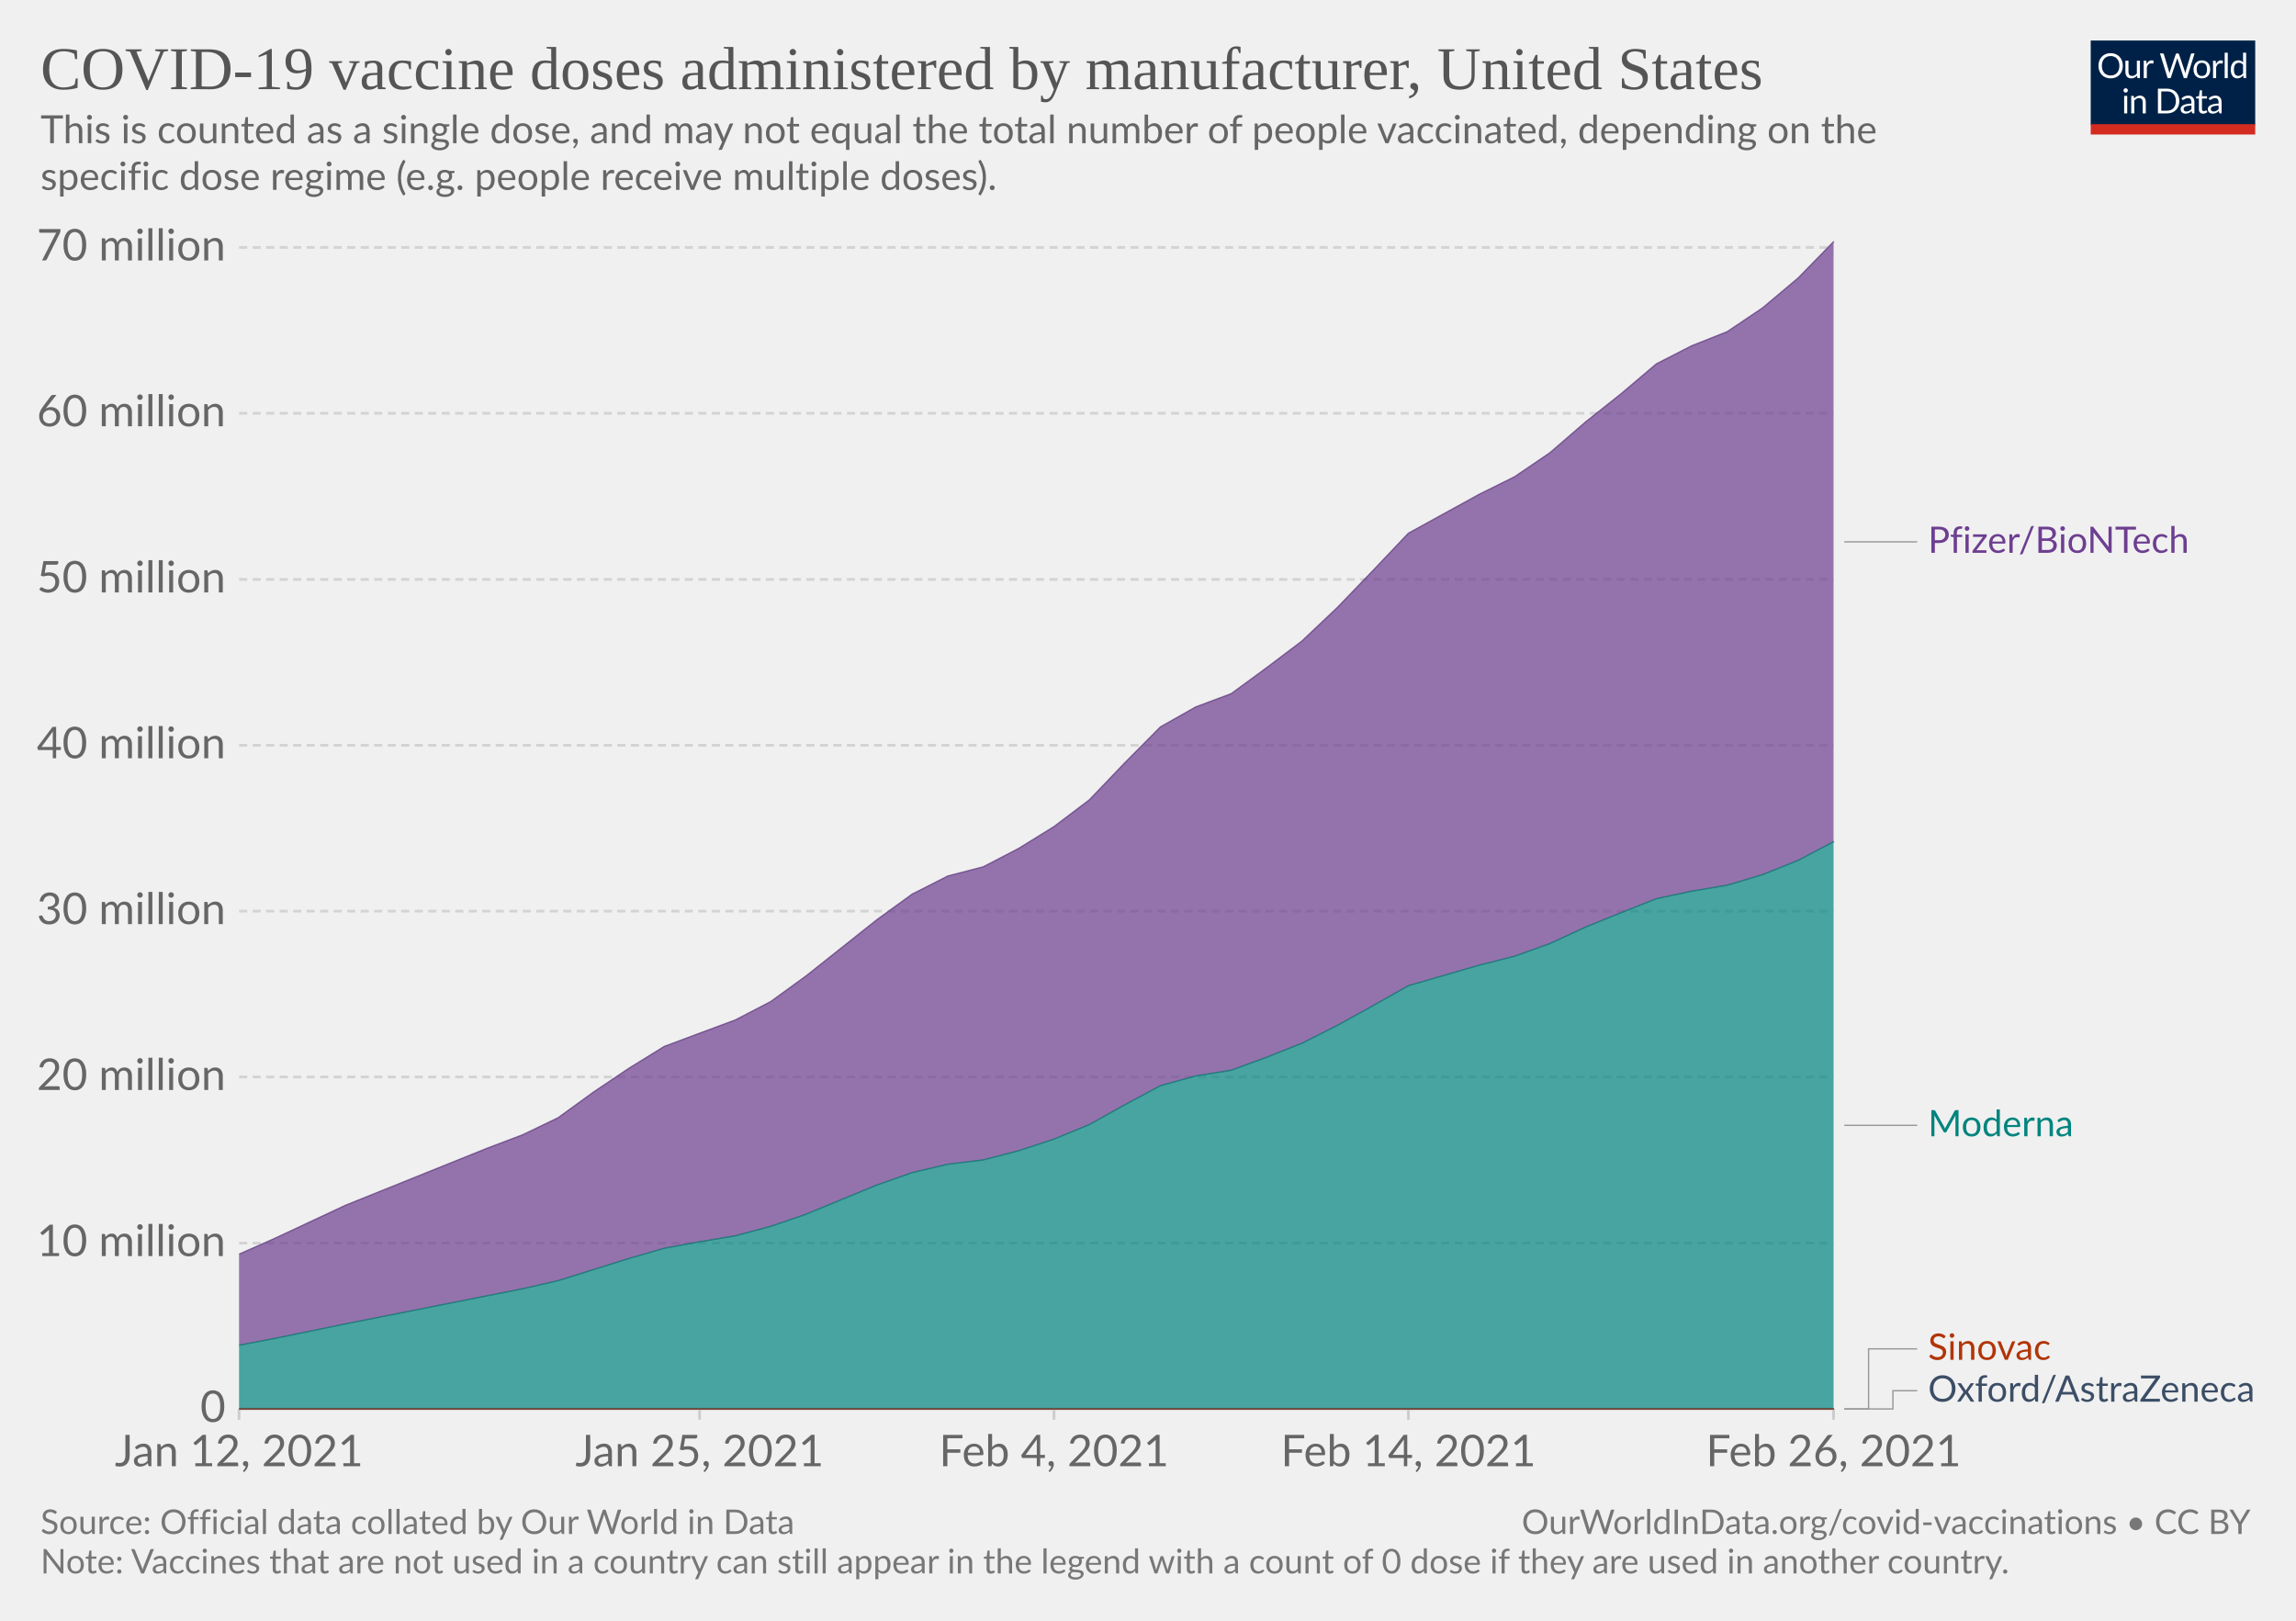
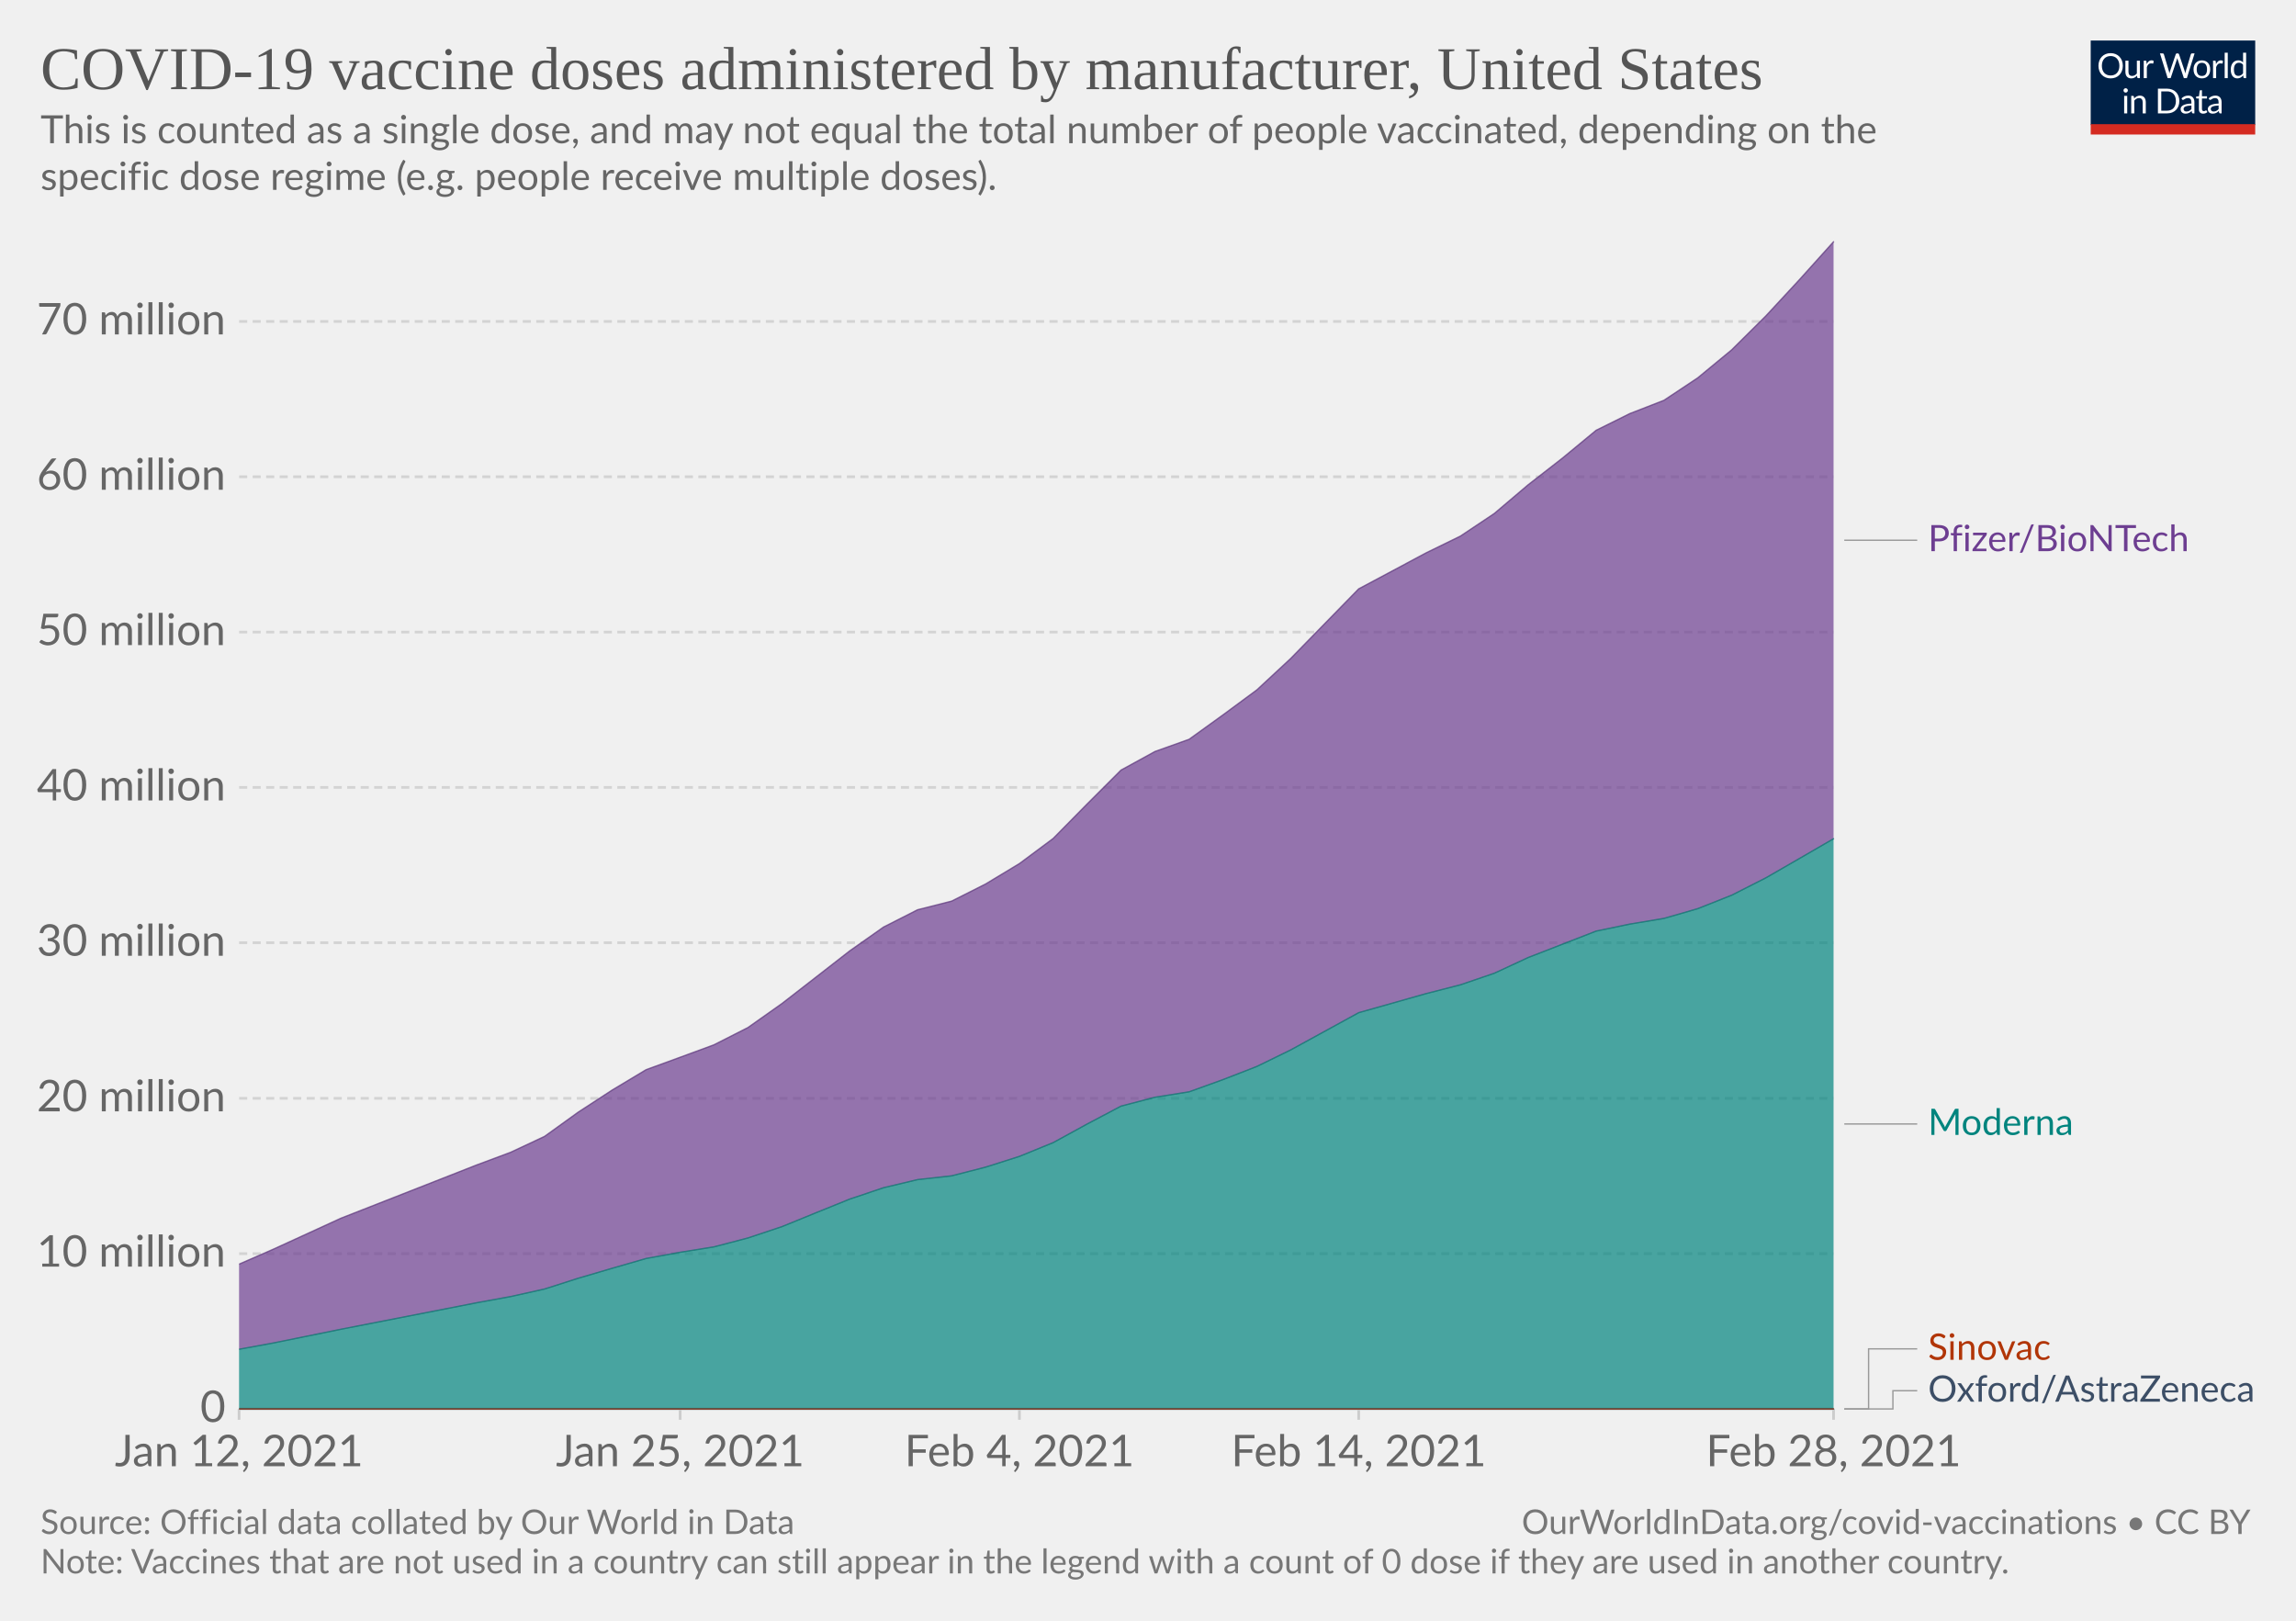
<svg xmlns="http://www.w3.org/2000/svg" version="1.1" style="background-color:#fff;-webkit-font-smoothing:antialiased" width="850" height="600" viewBox="0 0 850 600" font-family="Lato,'Helvetica Neue',Helvetica,Arial,sans-serif" font-size="18" text-rendering="optimizeLegibility">
  <g class="HeaderView">
    <g transform="matrix(.29 0 0 .29 774 15)">
      <svg width="210" height="120" viewBox="0 0 210 120" fill="none">
        <g clip-path="url(#clip0)">
          <path d="M0 0h210v107.89H0V0z" fill="#002147" />
          <path d="M40.98 32.25c0 2.36-.38 4.53-1.12 6.51a14.26 14.26 0 01-8.1 8.4c-1.9.78-4.02 1.17-6.34 1.17a16.6 16.6 0 01-6.33-1.17 14.31 14.31 0 01-8.08-8.4 18.29 18.29 0 01-1.12-6.51c0-2.36.38-4.53 1.12-6.5.75-1.97 1.8-3.67 3.17-5.1a14.32 14.32 0 014.9-3.34c1.92-.8 4.03-1.19 6.34-1.19 2.32 0 4.43.4 6.34 1.19 1.92.8 3.56 1.9 4.93 3.34a14.87 14.87 0 013.17 5.1 18.1 18.1 0 011.12 6.5zm-4.38 0c0-1.94-.26-3.68-.8-5.22a10.91 10.91 0 00-2.24-3.89 9.68 9.68 0 00-3.52-2.46 11.95 11.95 0 00-4.62-.86c-1.68 0-3.21.28-4.6.86a9.88 9.88 0 00-3.54 2.46 10.91 10.91 0 00-2.24 3.9c-.53 1.53-.8 3.27-.8 5.2 0 1.94.27 3.68.8 5.22a11.17 11.17 0 002.24 3.9 10.01 10.01 0 003.55 2.44c1.38.56 2.9.83 4.6.83s3.24-.27 4.61-.83a9.8 9.8 0 003.52-2.44 11.17 11.17 0 002.25-3.9c.53-1.54.8-3.28.8-5.21zm26.22-6.54V48H60.5c-.56 0-.9-.27-1.05-.81l-.31-2.4a12.45 12.45 0 01-3.26 2.6c-1.2.64-2.58.96-4.13.96-1.22 0-2.3-.2-3.24-.6a6.52 6.52 0 01-2.33-1.7 7.37 7.37 0 01-1.43-2.67c-.3-1.04-.46-2.2-.46-3.45V25.7h3.91v14.22c0 1.68.38 2.99 1.15 3.91.77.93 1.96 1.39 3.54 1.39 1.16 0 2.24-.27 3.23-.82a10.42 10.42 0 002.8-2.28V25.7h3.91zm8.61 4.47a9.94 9.94 0 012.6-3.56 5.64 5.64 0 013.76-1.3c.47 0 .92.05 1.34.15.44.1.83.27 1.17.49l-.3 2.92c-.09.37-.3.55-.66.55-.2 0-.5-.04-.9-.13a6.21 6.21 0 00-3.24.18 4.23 4.23 0 00-1.47.92c-.42.4-.81.9-1.17 1.5-.33.58-.64 1.26-.92 2.02V48H67.7V25.71h2.25c.42 0 .72.08.88.25.16.16.27.44.33.83l.26 3.39zm61.16-13.7L122.75 48h-3.82l-7.99-24.05a21.95 21.95 0 01-.42-1.58 38.36 38.36 0 01-.44 1.58L102.05 48h-3.83L88.4 16.47h3.54c.38 0 .7.1.95.29.26.2.43.43.5.73l6.52 21.9.28 1.28.29 1.46.3-1.46.38-1.27 7.41-21.91c.1-.25.26-.48.51-.69.27-.22.58-.33.95-.33h1.23c.38 0 .69.1.92.29a1.77 1.77 0 01.53.73l7.4 21.9a28.4 28.4 0 01.68 2.62 29.52 29.52 0 01.52-2.61l6.54-21.91a1.31 1.31 0 01.48-.7c.27-.21.58-.32.95-.32h3.32zm9.35 8.88c1.63 0 3.1.27 4.4.82a9.43 9.43 0 015.46 5.94c.5 1.4.74 2.98.74 4.73 0 1.76-.25 3.34-.74 4.75a9.43 9.43 0 01-5.46 5.92c-1.3.52-2.77.79-4.4.79-1.64 0-3.12-.27-4.44-.8a9.42 9.42 0 01-3.35-2.3c-.92-1-1.63-2.2-2.13-3.61-.49-1.41-.73-3-.73-4.75s.24-3.33.73-4.73c.5-1.43 1.2-2.64 2.13-3.63a9.4 9.4 0 013.35-2.31c1.32-.55 2.8-.82 4.44-.82zm0 19.89c2.2 0 3.84-.73 4.93-2.2 1.08-1.48 1.63-3.54 1.63-6.18 0-2.66-.55-4.72-1.63-6.2-1.09-1.49-2.73-2.23-4.93-2.23-1.12 0-2.09.2-2.93.57a5.71 5.71 0 00-2.06 1.65 7.5 7.5 0 00-1.24 2.67c-.26 1.04-.4 2.22-.4 3.54 0 2.64.55 4.7 1.64 6.18 1.1 1.47 2.76 2.2 4.99 2.2zm17.97-15.07a9.94 9.94 0 012.6-3.56 5.64 5.64 0 013.76-1.3c.47 0 .91.05 1.34.15.44.1.83.27 1.16.49l-.28 2.92c-.09.37-.31.55-.66.55-.2 0-.5-.04-.9-.13a6.2 6.2 0 00-3.24.18 4.23 4.23 0 00-1.47.92c-.43.4-.82.9-1.17 1.5a13.1 13.1 0 00-.92 2.02V48h-3.94V25.71h2.24c.43 0 .72.08.88.25.17.16.28.44.33.83l.27 3.39zm15.04-14.59V48h-3.92V15.6h3.92zm19.55 15.43a6.22 6.22 0 00-2.38-2.05 6.7 6.7 0 00-2.86-.6c-2.07 0-3.66.75-4.77 2.23-1.12 1.48-1.68 3.6-1.68 6.33 0 1.46.13 2.7.38 3.74a7.29 7.29 0 001.1 2.56 4.35 4.35 0 001.78 1.45c.7.3 1.5.46 2.4.46 1.29 0 2.41-.3 3.36-.88a9.6 9.6 0 002.67-2.49V31.02zm3.91-15.43V48h-2.33c-.56 0-.9-.27-1.06-.81l-.35-2.71a12.13 12.13 0 01-3.25 2.77 8.28 8.28 0 01-4.23 1.06 7.31 7.31 0 01-6.14-2.9c-.73-.96-1.3-2.15-1.69-3.57a18.35 18.35 0 01.07-9.48 11.29 11.29 0 011.89-3.7 8.7 8.7 0 017.06-3.34 7.96 7.96 0 016.12 2.62V15.59h3.91zM46.61 70.71V93H42.7V70.71h3.91zm.84-7c0 .39-.08.75-.24 1.09a2.81 2.81 0 01-1.52 1.47 2.67 2.67 0 01-2.16 0 2.9 2.9 0 01-1.45-1.47 2.67 2.67 0 010-2.16c.15-.35.35-.65.6-.9.25-.27.53-.47.85-.62a2.67 2.67 0 012.16 0c.35.15.65.35.9.62.27.25.47.55.62.9.16.34.24.7.24 1.08zm7.97 10.24c.49-.54 1-1.04 1.54-1.48a9.85 9.85 0 013.66-1.84 8.96 8.96 0 015.43.35c.94.4 1.72.97 2.33 1.71a7.36 7.36 0 011.43 2.67c.32 1.04.49 2.19.49 3.45V93h-3.94V78.81c0-1.69-.4-3-1.17-3.92-.76-.93-1.93-1.4-3.5-1.4a6.6 6.6 0 00-3.25.83c-1 .56-1.92 1.31-2.77 2.27V93h-3.94V70.71h2.35c.56 0 .9.28 1.04.82l.3 2.42zm57.7 3.3c0 2.36-.37 4.5-1.11 6.44a14.3 14.3 0 01-3.17 4.98 14.1 14.1 0 01-4.93 3.2c-1.9.76-4.02 1.13-6.33 1.13H85.8V61.47h11.77c2.31 0 4.42.39 6.33 1.15a13.8 13.8 0 018.1 8.18 17.75 17.75 0 011.12 6.45zm-4.37 0c0-1.94-.26-3.67-.8-5.2a10.94 10.94 0 00-2.23-3.87 9.57 9.57 0 00-3.53-2.42 12.23 12.23 0 00-4.61-.83h-7.5v24.62h7.5c1.7 0 3.24-.28 4.61-.84a9.7 9.7 0 003.53-2.4 10.94 10.94 0 002.24-3.87c.53-1.53.8-3.26.8-5.2zm19.8 5.72c-1.8.06-3.34.2-4.62.44-1.26.22-2.3.51-3.1.88-.8.36-1.37.8-1.74 1.3-.35.5-.53 1.05-.53 1.67 0 .58.1 1.1.3 1.52a3 3 0 00.76 1.05c.34.27.73.46 1.17.6a6.13 6.13 0 001.45.17 7.28 7.28 0 003.5-.81 11.95 11.95 0 002.82-2.2v-4.62zm-12.65-9.11a12.73 12.73 0 013.98-2.66c1.43-.59 3-.88 4.73-.88 1.25 0 2.36.2 3.33.61a6.81 6.81 0 013.94 4.38c.33 1.04.5 2.19.5 3.43V93h-1.74a1.8 1.8 0 01-.88-.18c-.2-.13-.36-.38-.48-.74l-.44-2.12-1.72 1.46a9.48 9.48 0 01-3.74 1.7c-.69.15-1.46.23-2.3.23-.87 0-1.69-.12-2.45-.35a5.34 5.34 0 01-3.34-2.93 6.64 6.64 0 01-.49-2.64c0-.88.25-1.72.73-2.53a6.33 6.33 0 012.35-2.17c1.09-.63 2.5-1.15 4.25-1.54 1.75-.41 3.89-.65 6.42-.7v-1.75c0-1.73-.37-3.03-1.12-3.91-.75-.9-1.84-1.34-3.28-1.34-.97 0-1.78.12-2.44.37-.64.23-1.2.5-1.7.81l-1.23.82c-.33.23-.67.35-1 .35-.27 0-.5-.07-.69-.2a2.1 2.1 0 01-.48-.53l-.7-1.25zm27.67 19.5c-1.76 0-3.12-.5-4.07-1.48-.94-.98-1.41-2.4-1.41-4.25V74h-2.68a.9.9 0 01-.6-.2c-.16-.14-.24-.36-.24-.66v-1.56l3.65-.46.9-6.89a.9.9 0 01.29-.52.88.88 0 01.62-.22H142v7.67h6.44V74H142v13.38c0 .94.22 1.63.68 2.09.45.45 1.04.68 1.76.68a3.21 3.21 0 001.85-.53l.55-.35c.16-.12.3-.18.41-.18.2 0 .4.13.55.38l1.15 1.87a7.45 7.45 0 01-2.44 1.5 8.53 8.53 0 01-2.95.52zm19.68-10.4c-1.8.07-3.34.21-4.62.45-1.26.22-2.3.51-3.1.88-.8.36-1.37.8-1.74 1.3-.35.5-.53 1.05-.53 1.67 0 .58.1 1.1.3 1.52a2.9 2.9 0 00.76 1.05c.34.27.73.46 1.17.6a6.13 6.13 0 001.45.17 7.3 7.3 0 003.5-.81 12.04 12.04 0 002.82-2.2v-4.62zm-12.65-9.1a12.72 12.72 0 013.99-2.66c1.42-.59 3-.88 4.72-.88 1.25 0 2.36.2 3.33.61a6.81 6.81 0 013.94 4.38c.33 1.04.5 2.19.5 3.43V93h-1.74a1.8 1.8 0 01-.88-.18c-.2-.13-.36-.38-.48-.74l-.44-2.12-1.72 1.46a9.48 9.48 0 01-3.74 1.7c-.69.15-1.46.23-2.3.23-.87 0-1.69-.12-2.45-.35a5.33 5.33 0 01-3.34-2.93 6.62 6.62 0 01-.49-2.64c0-.88.25-1.72.73-2.53a6.33 6.33 0 012.35-2.17c1.09-.63 2.5-1.15 4.25-1.54a31.2 31.2 0 016.42-.7v-1.75c0-1.73-.37-3.03-1.12-3.91-.75-.9-1.84-1.34-3.28-1.34-.97 0-1.78.12-2.44.37-.64.23-1.2.5-1.7.81l-1.22.82c-.34.23-.68.35-1.02.35-.26 0-.49-.07-.68-.2a1.88 1.88 0 01-.48-.53l-.7-1.25zM40.98 32.25c0 2.36-.38 4.53-1.12 6.51a14.26 14.26 0 01-8.1 8.4c-1.9.78-4.02 1.17-6.34 1.17a16.6 16.6 0 01-6.33-1.17 14.31 14.31 0 01-8.08-8.4 18.29 18.29 0 01-1.12-6.51c0-2.36.38-4.53 1.12-6.5.75-1.97 1.8-3.67 3.17-5.1a14.32 14.32 0 014.9-3.34c1.92-.8 4.03-1.19 6.34-1.19 2.32 0 4.43.4 6.34 1.19 1.92.8 3.56 1.9 4.93 3.34a14.87 14.87 0 013.17 5.1 18.1 18.1 0 011.12 6.5zm-4.38 0c0-1.94-.26-3.68-.8-5.22a10.91 10.91 0 00-2.24-3.89 9.68 9.68 0 00-3.52-2.46 11.95 11.95 0 00-4.62-.86c-1.68 0-3.21.28-4.6.86a9.88 9.88 0 00-3.54 2.46 10.91 10.91 0 00-2.24 3.9c-.53 1.53-.8 3.27-.8 5.2 0 1.94.27 3.68.8 5.22a11.17 11.17 0 002.24 3.9 10.01 10.01 0 003.55 2.44c1.38.56 2.9.83 4.6.83s3.24-.27 4.61-.83a9.8 9.8 0 003.52-2.44 11.17 11.17 0 002.25-3.9c.53-1.54.8-3.28.8-5.21zm26.22-6.54V48H60.5c-.56 0-.9-.27-1.05-.81l-.31-2.4a12.45 12.45 0 01-3.26 2.6c-1.2.64-2.58.96-4.13.96-1.22 0-2.3-.2-3.24-.6a6.52 6.52 0 01-2.33-1.7 7.37 7.37 0 01-1.43-2.67c-.3-1.04-.46-2.2-.46-3.45V25.7h3.91v14.22c0 1.68.38 2.99 1.15 3.91.77.93 1.96 1.39 3.54 1.39 1.16 0 2.24-.27 3.23-.82a10.42 10.42 0 002.8-2.28V25.7h3.91zm8.61 4.47a9.94 9.94 0 012.6-3.56 5.64 5.64 0 013.76-1.3c.47 0 .92.05 1.34.15.44.1.83.27 1.17.49l-.3 2.92c-.09.37-.3.55-.66.55-.2 0-.5-.04-.9-.13a6.21 6.21 0 00-3.24.18 4.23 4.23 0 00-1.47.92c-.42.4-.81.9-1.17 1.5-.33.58-.64 1.26-.92 2.02V48H67.7V25.71h2.25c.42 0 .72.08.88.25.16.16.27.44.33.83l.26 3.39zm61.16-13.7L122.75 48h-3.82l-7.99-24.05a21.95 21.95 0 01-.42-1.58 38.36 38.36 0 01-.44 1.58L102.05 48h-3.83L88.4 16.47h3.54c.38 0 .7.1.95.29.26.2.43.43.5.73l6.52 21.9.28 1.28.29 1.46.3-1.46.38-1.27 7.41-21.91c.1-.25.26-.48.51-.69.27-.22.58-.33.95-.33h1.23c.38 0 .69.1.92.29a1.77 1.77 0 01.53.73l7.4 21.9a28.4 28.4 0 01.68 2.62 29.52 29.52 0 01.52-2.61l6.54-21.91a1.31 1.31 0 01.48-.7c.27-.21.58-.32.95-.32h3.32zm9.35 8.88c1.63 0 3.1.27 4.4.82a9.43 9.43 0 015.46 5.94c.5 1.4.74 2.98.74 4.73 0 1.76-.25 3.34-.74 4.75a9.43 9.43 0 01-5.46 5.92c-1.3.52-2.77.79-4.4.79-1.64 0-3.12-.27-4.44-.8a9.42 9.42 0 01-3.35-2.3c-.92-1-1.63-2.2-2.13-3.61-.49-1.41-.73-3-.73-4.75s.24-3.33.73-4.73c.5-1.43 1.2-2.64 2.13-3.63a9.4 9.4 0 013.35-2.31c1.32-.55 2.8-.82 4.44-.82zm0 19.89c2.2 0 3.84-.73 4.93-2.2 1.08-1.48 1.63-3.54 1.63-6.18 0-2.66-.55-4.72-1.63-6.2-1.09-1.49-2.73-2.23-4.93-2.23-1.12 0-2.09.2-2.93.57a5.71 5.71 0 00-2.06 1.65 7.5 7.5 0 00-1.24 2.67c-.26 1.04-.4 2.22-.4 3.54 0 2.64.55 4.7 1.64 6.18 1.1 1.47 2.76 2.2 4.99 2.2zm17.97-15.07a9.94 9.94 0 012.6-3.56 5.64 5.64 0 013.76-1.3c.47 0 .91.05 1.34.15.44.1.83.27 1.16.49l-.28 2.92c-.09.37-.31.55-.66.55-.2 0-.5-.04-.9-.13a6.2 6.2 0 00-3.24.18 4.23 4.23 0 00-1.47.92c-.43.4-.82.9-1.17 1.5a13.1 13.1 0 00-.92 2.02V48h-3.94V25.71h2.24c.43 0 .72.08.88.25.17.16.28.44.33.83l.27 3.39zm15.04-14.59V48h-3.92V15.6h3.92zm19.55 15.43a6.22 6.22 0 00-2.38-2.05 6.7 6.7 0 00-2.86-.6c-2.07 0-3.66.75-4.77 2.23-1.12 1.48-1.68 3.6-1.68 6.33 0 1.46.13 2.7.38 3.74a7.29 7.29 0 001.1 2.56 4.35 4.35 0 001.78 1.45c.7.3 1.5.46 2.4.46 1.29 0 2.41-.3 3.36-.88a9.6 9.6 0 002.67-2.49V31.02zm3.91-15.43V48h-2.33c-.56 0-.9-.27-1.06-.81l-.35-2.71a12.13 12.13 0 01-3.25 2.77 8.28 8.28 0 01-4.23 1.06 7.31 7.31 0 01-6.14-2.9c-.73-.96-1.3-2.15-1.69-3.57a18.35 18.35 0 01.07-9.48 11.29 11.29 0 011.89-3.7 8.7 8.7 0 017.06-3.34 7.96 7.96 0 016.12 2.62V15.59h3.91zM46.61 70.71V93H42.7V70.71h3.91zm.84-7c0 .39-.08.75-.24 1.09a2.81 2.81 0 01-1.52 1.47 2.67 2.67 0 01-2.16 0 2.9 2.9 0 01-1.45-1.47 2.67 2.67 0 010-2.16c.15-.35.35-.65.6-.9.25-.27.53-.47.85-.62a2.67 2.67 0 012.16 0c.35.15.65.35.9.62.27.25.47.55.62.9.16.34.24.7.24 1.08zm7.97 10.24c.49-.54 1-1.04 1.54-1.48a9.85 9.85 0 013.66-1.84 8.96 8.96 0 015.43.35c.94.4 1.72.97 2.33 1.71a7.36 7.36 0 011.43 2.67c.32 1.04.49 2.19.49 3.45V93h-3.94V78.81c0-1.69-.4-3-1.17-3.92-.76-.93-1.93-1.4-3.5-1.4a6.6 6.6 0 00-3.25.83c-1 .56-1.92 1.31-2.77 2.27V93h-3.94V70.71h2.35c.56 0 .9.28 1.04.82l.3 2.42zm57.7 3.3c0 2.36-.37 4.5-1.11 6.44a14.3 14.3 0 01-3.17 4.98 14.1 14.1 0 01-4.93 3.2c-1.9.76-4.02 1.13-6.33 1.13H85.8V61.47h11.77c2.31 0 4.42.39 6.33 1.15a13.8 13.8 0 018.1 8.18 17.75 17.75 0 011.12 6.45zm-4.37 0c0-1.94-.26-3.67-.8-5.2a10.94 10.94 0 00-2.23-3.87 9.57 9.57 0 00-3.53-2.42 12.23 12.23 0 00-4.61-.83h-7.5v24.62h7.5c1.7 0 3.24-.28 4.61-.84a9.7 9.7 0 003.53-2.4 10.94 10.94 0 002.24-3.87c.53-1.53.8-3.26.8-5.2zm19.8 5.72c-1.8.06-3.34.2-4.62.44-1.26.22-2.3.51-3.1.88-.8.36-1.37.8-1.74 1.3-.35.5-.53 1.05-.53 1.67 0 .58.1 1.1.3 1.52a3 3 0 00.76 1.05c.34.27.73.46 1.17.6a6.13 6.13 0 001.45.17 7.28 7.28 0 003.5-.81 11.95 11.95 0 002.82-2.2v-4.62zm-12.65-9.11a12.73 12.73 0 013.98-2.66c1.43-.59 3-.88 4.73-.88 1.25 0 2.36.2 3.33.61a6.81 6.81 0 013.94 4.38c.33 1.04.5 2.19.5 3.43V93h-1.74a1.8 1.8 0 01-.88-.18c-.2-.13-.36-.38-.48-.74l-.44-2.12-1.72 1.46a9.48 9.48 0 01-3.74 1.7c-.69.15-1.46.23-2.3.23-.87 0-1.69-.12-2.45-.35a5.34 5.34 0 01-3.34-2.93 6.64 6.64 0 01-.49-2.64c0-.88.25-1.72.73-2.53a6.33 6.33 0 012.35-2.17c1.09-.63 2.5-1.15 4.25-1.54 1.75-.41 3.89-.65 6.42-.7v-1.75c0-1.73-.37-3.03-1.12-3.91-.75-.9-1.84-1.34-3.28-1.34-.97 0-1.78.12-2.44.37-.64.23-1.2.5-1.7.81l-1.23.82c-.33.23-.67.35-1 .35-.27 0-.5-.07-.69-.2a2.1 2.1 0 01-.48-.53l-.7-1.25zm27.67 19.5c-1.76 0-3.12-.5-4.07-1.48-.94-.98-1.41-2.4-1.41-4.25V74h-2.68a.9.9 0 01-.6-.2c-.16-.14-.24-.36-.24-.66v-1.56l3.65-.46.9-6.89a.9.9 0 01.29-.52.88.88 0 01.62-.22H142v7.67h6.44V74H142v13.38c0 .94.22 1.63.68 2.09.45.45 1.04.68 1.76.68a3.21 3.21 0 001.85-.53l.55-.35c.16-.12.3-.18.41-.18.2 0 .4.13.55.38l1.15 1.87a7.45 7.45 0 01-2.44 1.5 8.53 8.53 0 01-2.95.52zm19.68-10.4c-1.8.07-3.34.21-4.62.45-1.26.22-2.3.51-3.1.88-.8.36-1.37.8-1.74 1.3-.35.5-.53 1.05-.53 1.67 0 .58.1 1.1.3 1.52a2.9 2.9 0 00.76 1.05c.34.27.73.46 1.17.6a6.13 6.13 0 001.45.17 7.3 7.3 0 003.5-.81 12.04 12.04 0 002.82-2.2v-4.62zm-12.65-9.1a12.72 12.72 0 013.99-2.66c1.42-.59 3-.88 4.72-.88 1.25 0 2.36.2 3.33.61a6.81 6.81 0 013.94 4.38c.33 1.04.5 2.19.5 3.43V93h-1.74a1.8 1.8 0 01-.88-.18c-.2-.13-.36-.38-.48-.74l-.44-2.12-1.72 1.46a9.48 9.48 0 01-3.74 1.7c-.69.15-1.46.23-2.3.23-.87 0-1.69-.12-2.45-.35a5.33 5.33 0 01-3.34-2.93 6.62 6.62 0 01-.49-2.64c0-.88.25-1.72.73-2.53a6.33 6.33 0 012.35-2.17c1.09-.63 2.5-1.15 4.25-1.54a31.2 31.2 0 016.42-.7v-1.75c0-1.73-.37-3.03-1.12-3.91-.75-.9-1.84-1.34-3.28-1.34-.97 0-1.78.12-2.44.37-.64.23-1.2.5-1.7.81l-1.22.82c-.34.23-.68.35-1.02.35-.26 0-.49-.07-.68-.2a1.88 1.88 0 01-.48-.53l-.7-1.25zM40.98 32.25c0 2.36-.38 4.53-1.12 6.51a14.26 14.26 0 01-8.1 8.4c-1.9.78-4.02 1.17-6.34 1.17a16.6 16.6 0 01-6.33-1.17 14.31 14.31 0 01-8.08-8.4 18.29 18.29 0 01-1.12-6.51c0-2.36.38-4.53 1.12-6.5.75-1.97 1.8-3.67 3.17-5.1a14.32 14.32 0 014.9-3.34c1.92-.8 4.03-1.19 6.34-1.19 2.32 0 4.43.4 6.34 1.19 1.92.8 3.56 1.9 4.93 3.34a14.87 14.87 0 013.17 5.1 18.1 18.1 0 011.12 6.5zm-4.38 0c0-1.94-.26-3.68-.8-5.22a10.91 10.91 0 00-2.24-3.89 9.68 9.68 0 00-3.52-2.46 11.95 11.95 0 00-4.62-.86c-1.68 0-3.21.28-4.6.86a9.88 9.88 0 00-3.54 2.46 10.91 10.91 0 00-2.24 3.9c-.53 1.53-.8 3.27-.8 5.2 0 1.94.27 3.68.8 5.22a11.17 11.17 0 002.24 3.9 10.01 10.01 0 003.55 2.44c1.38.56 2.9.83 4.6.83s3.24-.27 4.61-.83a9.8 9.8 0 003.52-2.44 11.17 11.17 0 002.25-3.9c.53-1.54.8-3.28.8-5.21zm26.22-6.54V48H60.5c-.56 0-.9-.27-1.05-.81l-.31-2.4a12.45 12.45 0 01-3.26 2.6c-1.2.64-2.58.96-4.13.96-1.22 0-2.3-.2-3.24-.6a6.52 6.52 0 01-2.33-1.7 7.37 7.37 0 01-1.43-2.67c-.3-1.04-.46-2.2-.46-3.45V25.7h3.91v14.22c0 1.68.38 2.99 1.15 3.91.77.93 1.96 1.39 3.54 1.39 1.16 0 2.24-.27 3.23-.82a10.42 10.42 0 002.8-2.28V25.7h3.91zm8.61 4.47a9.94 9.94 0 012.6-3.56 5.64 5.64 0 013.76-1.3c.47 0 .92.05 1.34.15.44.1.83.27 1.17.49l-.3 2.92c-.09.37-.3.55-.66.55-.2 0-.5-.04-.9-.13a6.21 6.21 0 00-3.24.18 4.23 4.23 0 00-1.47.92c-.42.4-.81.9-1.17 1.5-.33.58-.64 1.26-.92 2.02V48H67.7V25.71h2.25c.42 0 .72.08.88.25.16.16.27.44.33.83l.26 3.39zm61.16-13.7L122.75 48h-3.82l-7.99-24.05a21.95 21.95 0 01-.42-1.58 38.36 38.36 0 01-.44 1.58L102.05 48h-3.83L88.4 16.47h3.54c.38 0 .7.1.95.29.26.2.43.43.5.73l6.52 21.9.28 1.28.29 1.46.3-1.46.38-1.27 7.41-21.91c.1-.25.26-.48.51-.69.27-.22.58-.33.95-.33h1.23c.38 0 .69.1.92.29a1.77 1.77 0 01.53.73l7.4 21.9a28.4 28.4 0 01.68 2.62 29.52 29.52 0 01.52-2.61l6.54-21.91a1.31 1.31 0 01.48-.7c.27-.21.58-.32.95-.32h3.32zm9.35 8.88c1.63 0 3.1.27 4.4.82a9.43 9.43 0 015.46 5.94c.5 1.4.74 2.98.74 4.73 0 1.76-.25 3.34-.74 4.75a9.43 9.43 0 01-5.46 5.92c-1.3.52-2.77.79-4.4.79-1.64 0-3.12-.27-4.44-.8a9.42 9.42 0 01-3.35-2.3c-.92-1-1.63-2.2-2.13-3.61-.49-1.41-.73-3-.73-4.75s.24-3.33.73-4.73c.5-1.43 1.2-2.64 2.13-3.63a9.4 9.4 0 013.35-2.31c1.32-.55 2.8-.82 4.44-.82zm0 19.89c2.2 0 3.84-.73 4.93-2.2 1.08-1.48 1.63-3.54 1.63-6.18 0-2.66-.55-4.72-1.63-6.2-1.09-1.49-2.73-2.23-4.93-2.23-1.12 0-2.09.2-2.93.57a5.71 5.71 0 00-2.06 1.65 7.5 7.5 0 00-1.24 2.67c-.26 1.04-.4 2.22-.4 3.54 0 2.64.55 4.7 1.64 6.18 1.1 1.47 2.76 2.2 4.99 2.2zm17.97-15.07a9.94 9.94 0 012.6-3.56 5.64 5.64 0 013.76-1.3c.47 0 .91.05 1.34.15.44.1.83.27 1.16.49l-.28 2.92c-.09.37-.31.55-.66.55-.2 0-.5-.04-.9-.13a6.2 6.2 0 00-3.24.18 4.23 4.23 0 00-1.47.92c-.43.4-.82.9-1.17 1.5a13.1 13.1 0 00-.92 2.02V48h-3.94V25.71h2.24c.43 0 .72.08.88.25.17.16.28.44.33.83l.27 3.39zm15.04-14.59V48h-3.92V15.6h3.92zm19.55 15.43a6.22 6.22 0 00-2.38-2.05 6.7 6.7 0 00-2.86-.6c-2.07 0-3.66.75-4.77 2.23-1.12 1.48-1.68 3.6-1.68 6.33 0 1.46.13 2.7.38 3.74a7.29 7.29 0 001.1 2.56 4.35 4.35 0 001.78 1.45c.7.3 1.5.46 2.4.46 1.29 0 2.41-.3 3.36-.88a9.6 9.6 0 002.67-2.49V31.02zm3.91-15.43V48h-2.33c-.56 0-.9-.27-1.06-.81l-.35-2.71a12.13 12.13 0 01-3.25 2.77 8.28 8.28 0 01-4.23 1.06 7.31 7.31 0 01-6.14-2.9c-.73-.96-1.3-2.15-1.69-3.57a18.35 18.35 0 01.07-9.48 11.29 11.29 0 011.89-3.7 8.7 8.7 0 017.06-3.34 7.96 7.96 0 016.12 2.62V15.59h3.91zM46.61 70.71V93H42.7V70.71h3.91zm.84-7c0 .39-.08.75-.24 1.09a2.81 2.81 0 01-1.52 1.47 2.67 2.67 0 01-2.16 0 2.9 2.9 0 01-1.45-1.47 2.67 2.67 0 010-2.16c.15-.35.35-.65.6-.9.25-.27.53-.47.85-.62a2.67 2.67 0 012.16 0c.35.15.65.35.9.62.27.25.47.55.62.9.16.34.24.7.24 1.08zm7.97 10.24c.49-.54 1-1.04 1.54-1.48a9.85 9.85 0 013.66-1.84 8.96 8.96 0 015.43.35c.94.4 1.72.97 2.33 1.71a7.36 7.36 0 011.43 2.67c.32 1.04.49 2.19.49 3.45V93h-3.94V78.81c0-1.69-.4-3-1.17-3.92-.76-.93-1.93-1.4-3.5-1.4a6.6 6.6 0 00-3.25.83c-1 .56-1.92 1.31-2.77 2.27V93h-3.94V70.71h2.35c.56 0 .9.28 1.04.82l.3 2.42zm57.7 3.3c0 2.36-.37 4.5-1.11 6.44a14.3 14.3 0 01-3.17 4.98 14.1 14.1 0 01-4.93 3.2c-1.9.76-4.02 1.13-6.33 1.13H85.8V61.47h11.77c2.31 0 4.42.39 6.33 1.15a13.8 13.8 0 018.1 8.18 17.75 17.75 0 011.12 6.45zm-4.37 0c0-1.94-.26-3.67-.8-5.2a10.94 10.94 0 00-2.23-3.87 9.57 9.57 0 00-3.53-2.42 12.23 12.23 0 00-4.61-.83h-7.5v24.62h7.5c1.7 0 3.24-.28 4.61-.84a9.7 9.7 0 003.53-2.4 10.94 10.94 0 002.24-3.87c.53-1.53.8-3.26.8-5.2zm19.8 5.72c-1.8.06-3.34.2-4.62.44-1.26.22-2.3.51-3.1.88-.8.36-1.37.8-1.74 1.3-.35.5-.53 1.05-.53 1.67 0 .58.1 1.1.3 1.52a3 3 0 00.76 1.05c.34.27.73.46 1.17.6a6.13 6.13 0 001.45.17 7.28 7.28 0 003.5-.81 11.95 11.95 0 002.82-2.2v-4.62zm-12.65-9.11a12.73 12.73 0 013.98-2.66c1.43-.59 3-.88 4.73-.88 1.25 0 2.36.2 3.33.61a6.81 6.81 0 013.94 4.38c.33 1.04.5 2.19.5 3.43V93h-1.74a1.8 1.8 0 01-.88-.18c-.2-.13-.36-.38-.48-.74l-.44-2.12-1.72 1.46a9.48 9.48 0 01-3.74 1.7c-.69.15-1.46.23-2.3.23-.87 0-1.69-.12-2.45-.35a5.34 5.34 0 01-3.34-2.93 6.64 6.64 0 01-.49-2.64c0-.88.25-1.72.73-2.53a6.33 6.33 0 012.35-2.17c1.09-.63 2.5-1.15 4.25-1.54 1.75-.41 3.89-.65 6.42-.7v-1.75c0-1.73-.37-3.03-1.12-3.91-.75-.9-1.84-1.34-3.28-1.34-.97 0-1.78.12-2.44.37-.64.23-1.2.5-1.7.81l-1.23.82c-.33.23-.67.35-1 .35-.27 0-.5-.07-.69-.2a2.1 2.1 0 01-.48-.53l-.7-1.25zm27.67 19.5c-1.76 0-3.12-.5-4.07-1.48-.94-.98-1.41-2.4-1.41-4.25V74h-2.68a.9.9 0 01-.6-.2c-.16-.14-.24-.36-.24-.66v-1.56l3.65-.46.9-6.89a.9.9 0 01.29-.52.88.88 0 01.62-.22H142v7.67h6.44V74H142v13.38c0 .94.22 1.63.68 2.09.45.45 1.04.68 1.76.68a3.21 3.21 0 001.85-.53l.55-.35c.16-.12.3-.18.41-.18.2 0 .4.13.55.38l1.15 1.87a7.45 7.45 0 01-2.44 1.5 8.53 8.53 0 01-2.95.52zm19.68-10.4c-1.8.07-3.34.21-4.62.45-1.26.22-2.3.51-3.1.88-.8.36-1.37.8-1.74 1.3-.35.5-.53 1.05-.53 1.67 0 .58.1 1.1.3 1.52a2.9 2.9 0 00.76 1.05c.34.27.73.46 1.17.6a6.13 6.13 0 001.45.17 7.3 7.3 0 003.5-.81 12.04 12.04 0 002.82-2.2v-4.62zm-12.65-9.1a12.72 12.72 0 013.99-2.66c1.42-.59 3-.88 4.72-.88 1.25 0 2.36.2 3.33.61a6.81 6.81 0 013.94 4.38c.33 1.04.5 2.19.5 3.43V93h-1.74a1.8 1.8 0 01-.88-.18c-.2-.13-.36-.38-.48-.74l-.44-2.12-1.72 1.46a9.48 9.48 0 01-3.74 1.7c-.69.15-1.46.23-2.3.23-.87 0-1.69-.12-2.45-.35a5.33 5.33 0 01-3.34-2.93 6.62 6.62 0 01-.49-2.64c0-.88.25-1.72.73-2.53a6.33 6.33 0 012.35-2.17c1.09-.63 2.5-1.15 4.25-1.54a31.2 31.2 0 016.42-.7v-1.75c0-1.73-.37-3.03-1.12-3.91-.75-.9-1.84-1.34-3.28-1.34-.97 0-1.78.12-2.44.37-.64.23-1.2.5-1.7.81l-1.22.82c-.34.23-.68.35-1.02.35-.26 0-.49-.07-.68-.2a1.88 1.88 0 01-.48-.53l-.7-1.25z" fill="#fff" />
          <path fill="#D42B21" d="M0 106.79h210V120H0z" />
        </g>
        <defs>
          <clipPath id="clip0">
            <path fill="#fff" d="M0 0h210v120H0z" />
          </clipPath>
        </defs>
      </svg>
    </g>
    <a href="https://ourworldindata.org/grapher/covid-vaccine-doses-by-manufacturer?tab=chart&amp;stackMode=absolute&amp;region=World" target="_blank" rel="noopener" font-family="&quot;Playfair Display&quot;,Georgia,&quot;Times New Roman&quot;,serif">
      <text font-size="22.5" x="15" y="33" fill="#555">
        <tspan x="15" y="33">COVID-19 vaccine doses administered by manufacturer, United States</tspan>
      </text>
    </a>
    <text font-size="14.4" x="15" y="53" fill="#666">
      <tspan x="15" y="53.02">This is counted as a single dose, and may not equal the total number of people vaccinated, depending on the</tspan>
      <tspan x="15" y="70.3">specific dose regime (e.g. people receive multiple doses).</tspan>
    </text>
  </g>
  <g class="StackedArea">
    <defs>
      <clipPath id="a">
        <path d="M88.53 0h820v906.6h-820z" />
      </clipPath>
    </defs>
    <g class="DualAxisView">
      <g class="HorizontalAxis">
-         <path stroke="#ccc" d="M88.5 521.6v4M259 521.6v4M390.2 521.6v4M521.4 521.6v4M678.8 521.6v4" />
+         <path stroke="#ccc" d="M88.5 521.6v4M251.8 521.6v4M377.4 521.6v4M503 521.6v4M678.8 521.6v4" />
        <text x="88.5" y="542.8" fill="#666" text-anchor="middle" font-size="16.2">Jan 12, 2021</text>
-         <text x="259" y="542.8" fill="#666" text-anchor="middle" font-size="16.2">Jan 25, 2021</text>
-         <text x="390.2" y="542.8" fill="#666" text-anchor="middle" font-size="16.2">Feb 4, 2021</text>
-         <text x="521.4" y="542.8" fill="#666" text-anchor="middle" font-size="16.2">Feb 14, 2021</text>
-         <text x="678.8" y="542.8" fill="#666" text-anchor="middle" font-size="16.2">Feb 26, 2021</text>
+         <text x="251.8" y="542.8" fill="#666" text-anchor="middle" font-size="16.2">Jan 25, 2021</text>
+         <text x="377.4" y="542.8" fill="#666" text-anchor="middle" font-size="16.2">Feb 4, 2021</text>
+         <text x="503" y="542.8" fill="#666" text-anchor="middle" font-size="16.2">Feb 14, 2021</text>
+         <text x="678.8" y="542.8" fill="#666" text-anchor="middle" font-size="16.2">Feb 28, 2021</text>
      </g>
      <g class="VerticalAxis" fill="#666" dominant-baseline="middle" text-anchor="end" font-size="16.2">
        <text x="83.53" y="521.6">0</text>
-         <text x="83.53" y="460.2">10 million</text>
-         <text x="83.53" y="398.7">20 million</text>
-         <text x="83.53" y="337.3">30 million</text>
-         <text x="83.53" y="275.9">40 million</text>
-         <text x="83.53" y="214.5">50 million</text>
-         <text x="83.53" y="153">60 million</text>
-         <text x="83.53" y="91.6">70 million</text>
+         <text x="83.53" y="464.1">10 million</text>
+         <text x="83.53" y="406.6">20 million</text>
+         <text x="83.53" y="349">30 million</text>
+         <text x="83.53" y="291.5">40 million</text>
+         <text x="83.53" y="234">50 million</text>
+         <text x="83.53" y="176.5">60 million</text>
+         <text x="83.53" y="119">70 million</text>
      </g>
      <g class="AxisGridLines horizontalLines">
        <path stroke="#ccc" d="M88.53 521.6h590.24" />
-         <path stroke="#d3d3d3" stroke-dasharray="3,2" d="M88.53 460.2h590.24M88.53 398.7h590.24M88.53 337.3h590.24M88.53 275.9h590.24M88.53 214.5h590.24M88.53 153h590.24M88.53 91.6h590.24" />
+         <path stroke="#d3d3d3" stroke-dasharray="3,2" d="M88.53 464.1h590.24M88.53 406.6h590.24M88.53 349h590.24M88.53 291.5h590.24M88.53 234h590.24M88.53 176.5h590.24M88.53 119h590.24" />
      </g>
    </g>
    <g clip-path="url(#a)">
      <g class="LineLabels" cursor="default">
        <g class="legendMark">
          <g class="indicator">
-             <path d="M682.77 200.6h13.5v0h13.5" stroke="#999" stroke-width=".5" fill="none" />
+             <path d="M682.77 200h13.5v0h13.5" stroke="#999" stroke-width=".5" fill="none" />
          </g>
-           <text font-size="13.5" x="713.8" y="204.7" fill="#6D3E91">
-             <tspan x="713.77" y="204.65">Pfizer/BioNTech</tspan>
+           <text font-size="13.5" x="713.8" y="204.1" fill="#6D3E91">
+             <tspan x="713.77" y="204.05">Pfizer/BioNTech</tspan>
          </text>
        </g>
        <g class="legendMark">
          <g class="indicator">
-             <path d="M682.77 416.6h13.5v0h13.5" stroke="#999" stroke-width=".5" fill="none" />
+             <path d="M682.77 416.1h13.5v0h13.5" stroke="#999" stroke-width=".5" fill="none" />
          </g>
-           <text font-size="13.5" x="713.8" y="420.7" fill="#00847E">
-             <tspan x="713.77" y="420.65">Moderna</tspan>
+           <text font-size="13.5" x="713.8" y="420.2" fill="#00847E">
+             <tspan x="713.77" y="420.15">Moderna</tspan>
          </text>
        </g>
        <g class="legendMark">
          <g class="indicator">
            <path d="M682.77 521.6h9v-22.25h18" stroke="#999" stroke-width=".5" fill="none" />
          </g>
          <text font-size="13.5" x="713.8" y="503.4" fill="#B13507">
            <tspan x="713.77" y="503.4">Sinovac</tspan>
          </text>
        </g>
        <g class="legendMark">
          <g class="indicator">
            <path d="M682.77 521.6h18v-6.75h9" stroke="#999" stroke-width=".5" fill="none" />
          </g>
          <text font-size="13.5" x="713.8" y="518.9" fill="#3C4E66">
            <tspan x="713.77" y="518.9">Oxford/AstraZeneca</tspan>
          </text>
        </g>
      </g>
      <g class="Areas">
        <path class="United-States_1-area" d="M88.5 521.6H678.8 88.53" fill="#3C4E66" fill-opacity=".7" />
        <path class="United-States_3-area" d="M88.5 521.6H678.8 88.5" fill="#B13507" fill-opacity=".7" />
-         <path class="United-States_0-area" d="M88.5 498l13.1-2.5 26.3-5.4 52.4-10.4 13.2-2.6 13.1-3 13.1-4.1 13.1-4.1 13.1-3.8 13.1-2.4 13.2-2.2 13.1-3.5 13.1-4.5 13.1-5.4 13.1-5.4 13.1-4.6 13.2-3.1 13.1-1.6 13.1-3.4 13.1-4.3 13.1-5.4 13.1-7.3 13.2-7.1 13.1-3.6 13.1-2.1 13.1-4.8 13.1-5.2 13.1-6.6 13.2-7.3 13.1-7.4 26.2-7.6 13.1-3.3 13.1-4.7 13.2-6.1 13.1-5.3 13.1-5.2 13.1-2.8 13.1-2.2 13.1-3.9 13.2-5.3 13.1-6.9v210H88.5" fill="#00847E" fill-opacity=".7" />
-         <path class="United-States_2-area" d="M88.5 464.3l13.1-5.8 26.3-12.3 52.4-21.1 13.2-5 13.1-6.3 13.1-9.5 13.1-8.8 13.1-8.1 13.1-4.9 13.2-4.9 13.1-6.8 13.1-9.5 13.1-10.4 13.1-10.4 13.1-9.5 13.2-6.7 13.1-3.4 13.1-6.8 13.1-8.1 13.1-9.9 13.1-13.7 13.2-13.3 13.1-7.4 13.1-4.9 13.1-9.6 13.1-9.9 13.1-12.4 13.2-13.7 13.1-13.8 26.2-14.4 13.1-6.5 13.1-8.9 13.2-11.4 13.1-10.4 13.1-11.1 13.1-6.7 13.1-5.2 13.1-8.8 13.2-11.1 13.1-13.4v222.1l-13.1 6.9-13.2 5.3-13.1 3.9-13.1 2.2-13.1 2.8-13.1 5.2-13.1 5.3-13.2 6.1-13.1 4.7-13.1 3.3-26.2 7.6-13.1 7.4-13.2 7.3-13.1 6.6-13.1 5.2-13.1 4.8-13.1 2.1-13.1 3.6-13.2 7.1-13.1 7.3-13.1 5.4-13.1 4.3-13.1 3.4-13.1 1.6-13.2 3.1-13.1 4.6-13.1 5.4-13.1 5.4-13.1 4.5-13.1 3.5-13.2 2.2-13.1 2.4-13.1 3.8-13.1 4.1-13.1 4.1-13.1 3-13.2 2.6-52.4 10.4-26.3 5.4-13.1 2.5" fill="#6D3E91" fill-opacity=".7" />
+         <path class="United-States_0-area" d="M88.5 499.5l12.6-2.3 25.1-5.1 50.2-9.8L189 480l12.6-2.8 12.5-4 12.6-3.7 12.5-3.6 12.6-2.3 12.5-2 12.6-3.3 12.6-4.2L302 449l12.6-5.1 12.5-4.2 12.6-3 12.6-1.4 12.5-3.2 12.6-4 12.5-5.1 12.6-6.9 12.5-6.6 12.6-3.3 12.6-2 12.5-4.5 12.6-4.9 12.5-6.1 12.6-6.9 12.6-6.9 25.1-7.1 12.5-3.2 12.6-4.3 12.5-5.8 12.6-4.9 12.6-4.9 12.5-2.6L616 340l12.5-3.6 12.6-5 12.6-6.4 12.5-7.2 12.6-7.3v211.1H88.5" fill="#00847E" fill-opacity=".7" />
+         <path class="United-States_2-area" d="M88.5 468l12.6-5.5 25.1-11.5 50.2-19.7 12.6-4.7 12.6-5.9 12.5-9 12.6-8.2 12.5-7.5 12.6-4.6 12.5-4.6 12.6-6.4 12.6-8.9 12.5-9.7 12.6-9.8 12.5-8.8 12.6-6.4 12.6-3.2 12.5-6.3 12.6-7.6 12.5-9.3 12.6-12.8 12.5-12.5 12.6-6.9 12.6-4.5 12.5-9 12.6-9.3 12.5-11.6 12.6-12.9L503 218l25.1-13.4 12.5-6.1 12.6-8.4 12.5-10.6 12.6-9.8 12.6-10.4 12.5-6.2 12.6-4.9 12.5-8.3 12.6-10.4 12.6-12.5 12.5-13.5 12.6-14v221l-12.6 7.3-12.5 7.2-12.6 6.4-12.6 5L616 340l-12.6 2.1-12.5 2.6-12.6 4.9-12.6 4.9-12.5 5.8-12.6 4.3-12.5 3.2-25.1 7.1-12.6 6.9-12.6 6.9-12.5 6.1-12.6 4.9-12.5 4.5-12.6 2-12.6 3.3-12.5 6.6-12.6 6.9-12.5 5.1-12.6 4-12.5 3.2-12.6 1.4-12.6 3-12.5 4.2L302 449l-12.5 5.1-12.6 4.2-12.6 3.3-12.5 2-12.6 2.3-12.5 3.6-12.6 3.7-12.5 4L189 480l-12.6 2.3-50.2 9.8-25.1 5.1-12.6 2.3" fill="#6D3E91" fill-opacity=".7" />
        <path class="United-States_1-border" stroke-linecap="round" d="M88.5 521.6H678.8" stroke="#324155" stroke-opacity=".7" stroke-width=".5" fill="none" />
        <path class="United-States_3-border" stroke-linecap="round" d="M88.5 521.6H678.8" stroke="#942C06" stroke-opacity=".7" stroke-width=".5" fill="none" />
-         <path class="United-States_0-border" stroke-linecap="round" d="M88.5 498l13.1-2.5 26.3-5.4 52.4-10.4 13.2-2.6 13.1-3 13.1-4.1 13.1-4.1 13.1-3.8 13.1-2.4 13.2-2.2 13.1-3.5 13.1-4.5 13.1-5.4 13.1-5.4 13.1-4.6 13.2-3.1 13.1-1.6 13.1-3.4 13.1-4.3 13.1-5.4 13.1-7.3 13.2-7.1 13.1-3.6 13.1-2.1 13.1-4.8 13.1-5.2 13.1-6.6 13.2-7.3 13.1-7.4 26.2-7.6 13.1-3.3 13.1-4.7 13.2-6.1 13.1-5.3 13.1-5.2 13.1-2.8 13.1-2.2 13.1-3.9 13.2-5.3 13.1-6.9" stroke="#006E69" stroke-opacity=".7" stroke-width=".5" fill="none" />
-         <path class="United-States_2-border" stroke-linecap="round" d="M88.5 464.3l13.1-5.8 26.3-12.3 52.4-21.1 13.2-5 13.1-6.3 13.1-9.5 13.1-8.8 13.1-8.1 13.1-4.9 13.2-4.9 13.1-6.8 13.1-9.5 13.1-10.4 13.1-10.4 13.1-9.5 13.2-6.7 13.1-3.4 13.1-6.8 13.1-8.1 13.1-9.9 13.1-13.7 13.2-13.3 13.1-7.4 13.1-4.9 13.1-9.6 13.1-9.9 13.1-12.4 13.2-13.7 13.1-13.8 26.2-14.4 13.1-6.5 13.1-8.9 13.2-11.4 13.1-10.4 13.1-11.1 13.1-6.7 13.1-5.2 13.1-8.8 13.2-11.1 13.1-13.4" stroke="#5B3479" stroke-opacity=".7" stroke-width=".5" fill="none" />
+         <path class="United-States_0-border" stroke-linecap="round" d="M88.5 499.5l12.6-2.3 25.1-5.1 50.2-9.8L189 480l12.6-2.8 12.5-4 12.6-3.7 12.5-3.6 12.6-2.3 12.5-2 12.6-3.3 12.6-4.2L302 449l12.6-5.1 12.5-4.2 12.6-3 12.6-1.4 12.5-3.2 12.6-4 12.5-5.1 12.6-6.9 12.5-6.6 12.6-3.3 12.6-2 12.5-4.5 12.6-4.9 12.5-6.1 12.6-6.9 12.6-6.9 25.1-7.1 12.5-3.2 12.6-4.3 12.5-5.8 12.6-4.9 12.6-4.9 12.5-2.6L616 340l12.5-3.6 12.6-5 12.6-6.4 12.5-7.2 12.6-7.3" stroke="#006E69" stroke-opacity=".7" stroke-width=".5" fill="none" />
+         <path class="United-States_2-border" stroke-linecap="round" d="M88.5 468l12.6-5.5 25.1-11.5 50.2-19.7 12.6-4.7 12.6-5.9 12.5-9 12.6-8.2 12.5-7.5 12.6-4.6 12.5-4.6 12.6-6.4 12.6-8.9 12.5-9.7 12.6-9.8 12.5-8.8 12.6-6.4 12.6-3.2 12.5-6.3 12.6-7.6 12.5-9.3 12.6-12.8 12.5-12.5 12.6-6.9 12.6-4.5 12.5-9 12.6-9.3 12.5-11.6 12.6-12.9L503 218l25.1-13.4 12.5-6.1 12.6-8.4 12.5-10.6 12.6-9.8 12.6-10.4 12.5-6.2 12.6-4.9 12.5-8.3 12.6-10.4 12.6-12.5 12.5-13.5 12.6-14" stroke="#5B3479" stroke-opacity=".7" stroke-width=".5" fill="none" />
      </g>
    </g>
  </g>
  <g class="SourcesFooter" fill="#777">
    <g class="clickable" fill="#777">
      <text font-size="12.6" x="15" y="567.9">
        <tspan x="15" y="567.88">Source: Official data collated by Our World in Data</tspan>
      </text>
    </g>
    <text font-size="12.6" x="15" y="582.5">
      <tspan x="15" y="582.48">Note: Vaccines that are not used in a country can still appear in the legend with a count of 0 dose if they are used in another country.</tspan>
    </text>
    <text font-size="12.6" x="563.3" y="567.9">
      <tspan x="563.34" y="567.88">
        <a target="_blank" href="https://ourworldindata.org/covid-vaccinations" fill="#777">OurWorldInData.org/covid-vaccinations</a> • <a class="cclogo" href="http://creativecommons.org/licenses/by/4.0/deed.en_US" target="_blank" fill="#777">CC BY</a>
      </tspan>
    </text>
  </g>
</svg>
